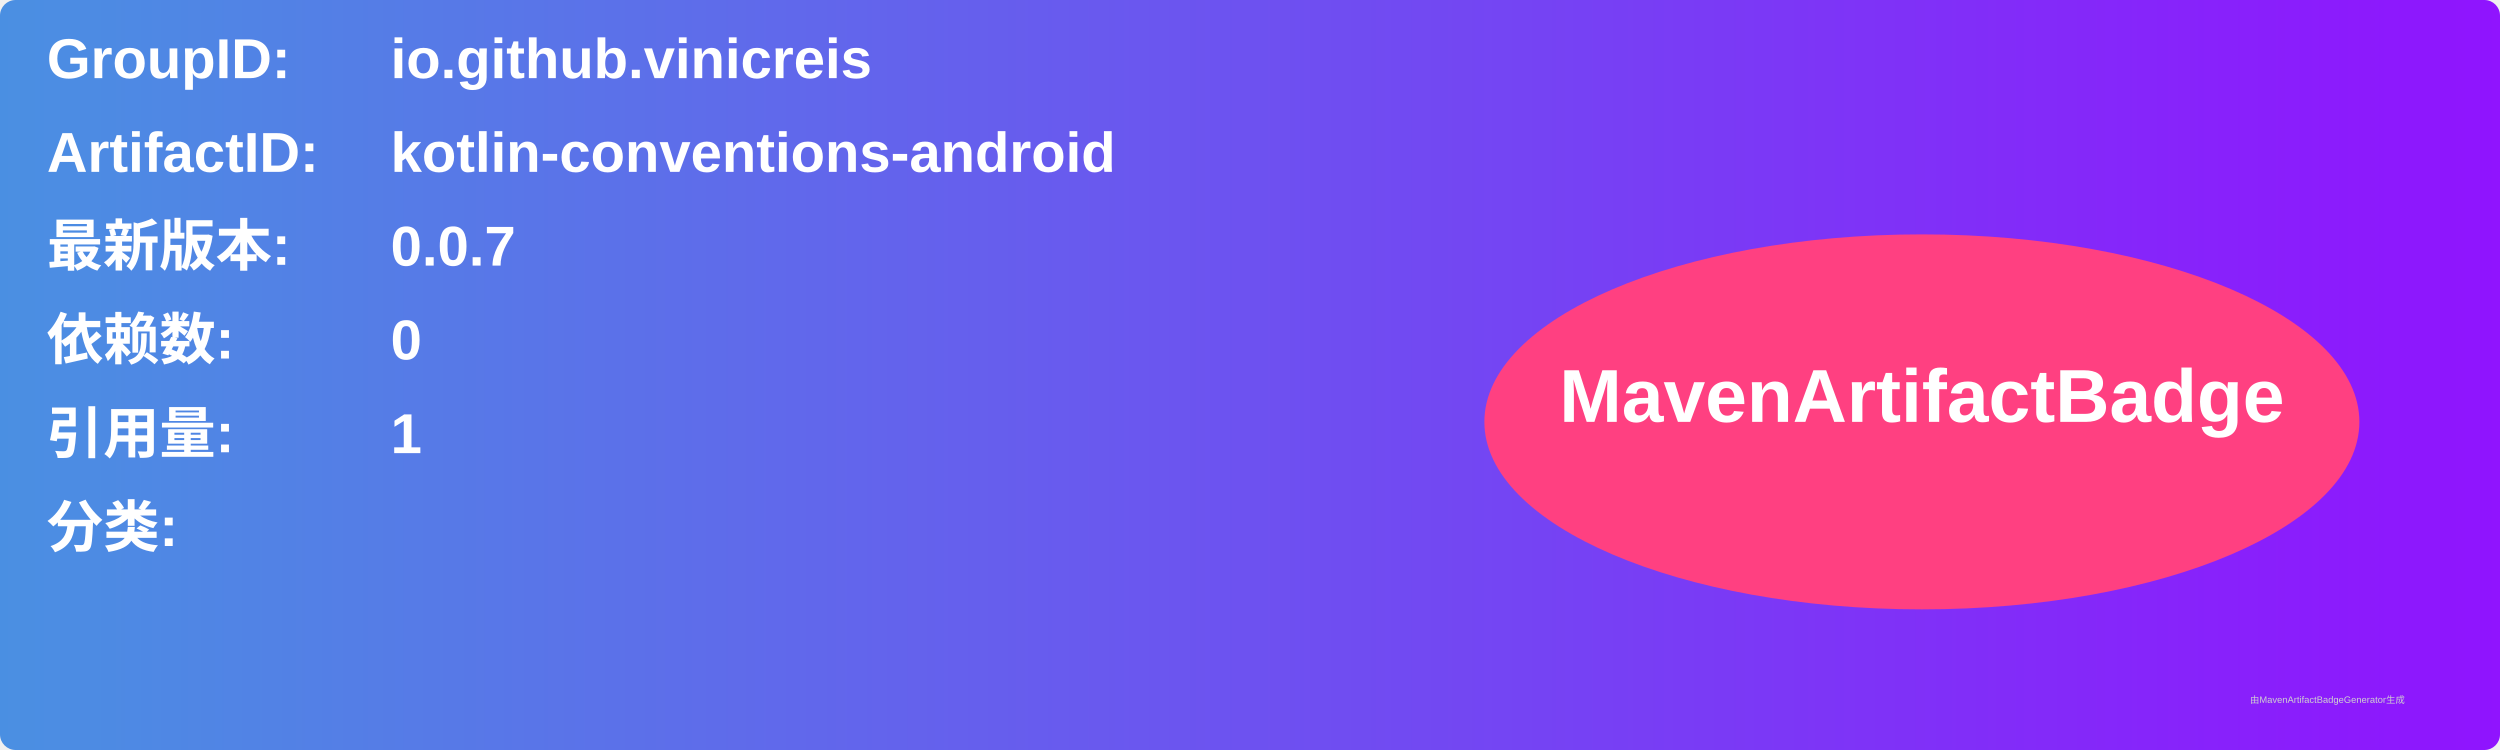
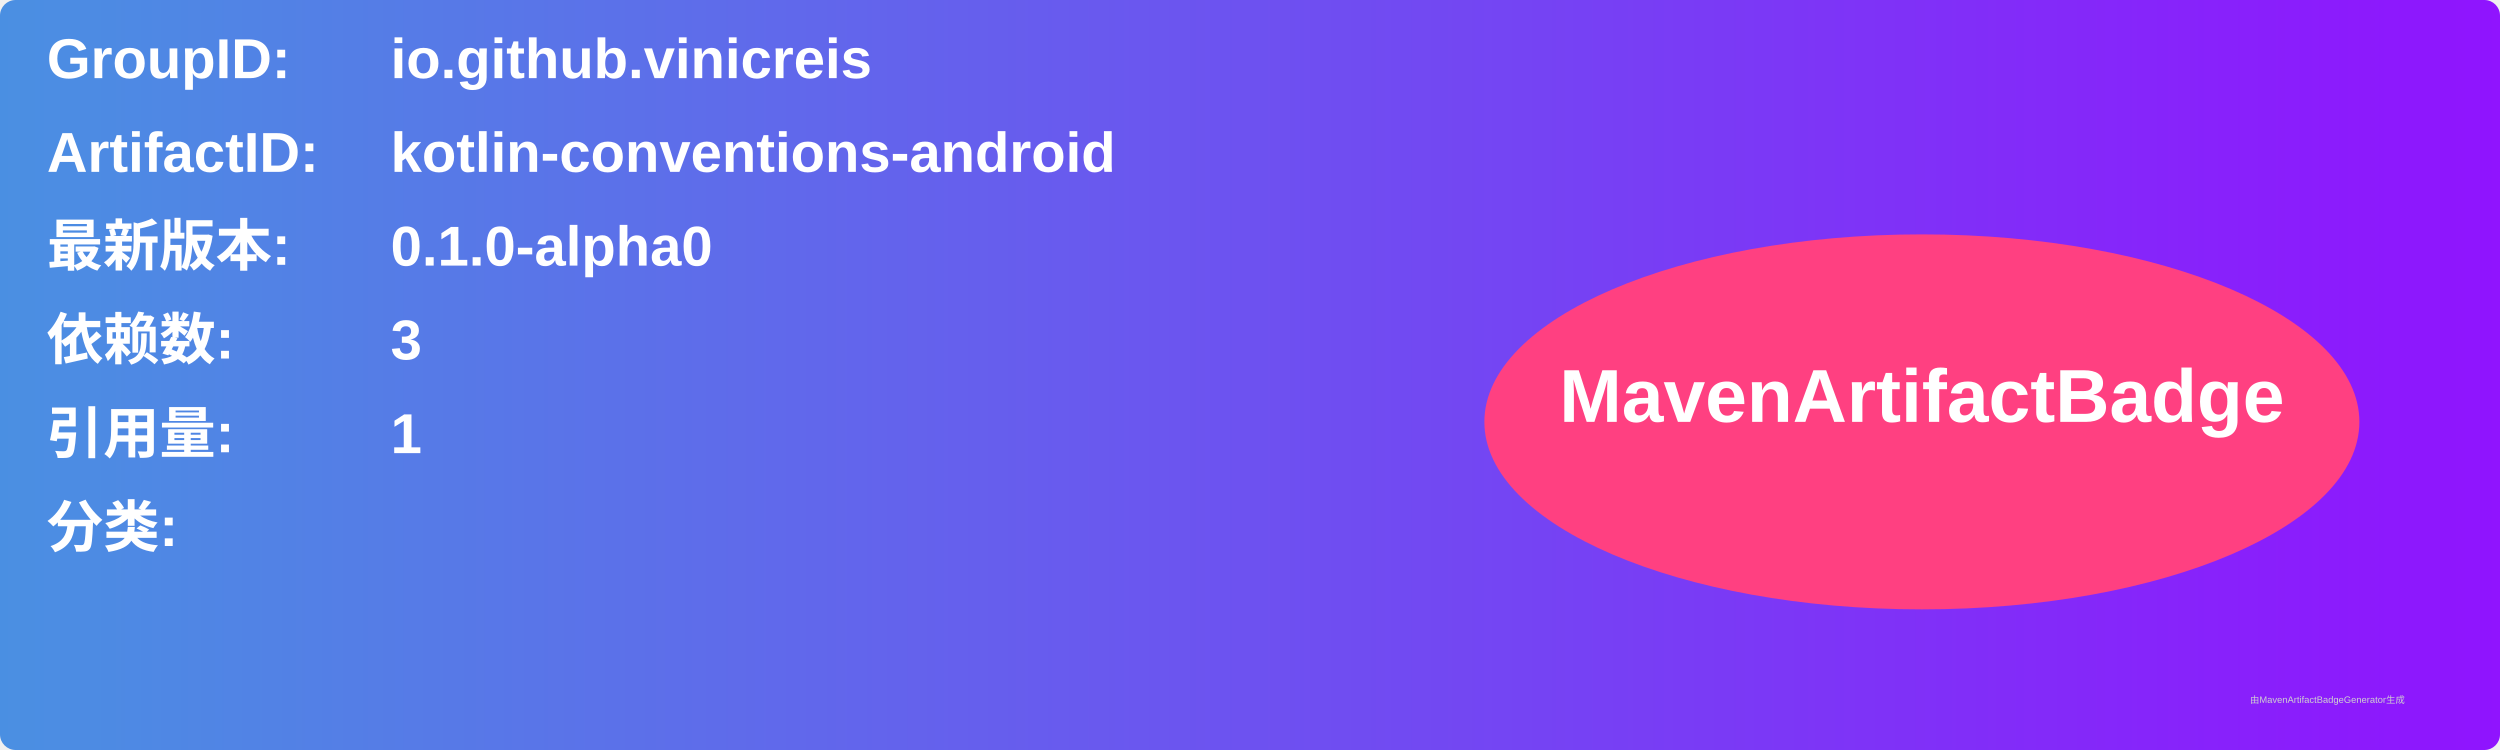
<svg xmlns="http://www.w3.org/2000/svg" width="800" height="240" viewBox="0 0 800 240">
  <linearGradient id="grad" x1="0%" y1="0%" x2="100%" y2="0%">
    <stop offset="0%" stop-color="#4a90e2" />
    <stop offset="100%" stop-color="#9013fe" />
  </linearGradient>
  <rect width="100%" height="100%" rx="5" ry="5" fill="url(#grad)" />
  <g transform="translate(15, 15)">
    <text x="0" y="10" font-family="Arial" font-size="18" fill="white" font-weight="bold" width="260">GroupID:</text>
    <text x="110" y="10" font-family="Arial" font-size="18" fill="white" font-weight="bold" width="460">io.github.vinicreis</text>
    <text x="0" y="40" font-family="Arial" font-size="18" fill="white" font-weight="bold" width="260">ArtifactID:</text>
    <text x="110" y="40" font-family="Arial" font-size="18" fill="white" font-weight="bold" width="460">kotlin-conventions-android</text>
    <text x="0" y="70" font-family="Arial" font-size="18" fill="white" font-weight="bold">最新版本:</text>
    <text x="110" y="70" font-family="Arial" font-size="18" fill="white" font-weight="bold">
-       <tspan font-weight="bold">0.0.7</tspan>
+       <tspan font-weight="bold">0.1.0-alpha0</tspan>
    </text>
    <text x="0" y="100" font-family="Arial" font-size="18" fill="white" font-weight="bold">依赖数: </text>
    <text x="110" y="100" font-family="Arial" font-size="18" fill="white">
-       <tspan font-weight="bold">0</tspan>
+       <tspan font-weight="bold">3</tspan>
    </text>
    <text x="0" y="130" font-family="Arial" font-size="18" fill="white" font-weight="bold">引用量: </text>
    <text x="110" y="130" font-family="Arial" font-size="18" fill="white">
      <tspan font-weight="bold">1</tspan>
    </text>
    <text x="0" y="160" font-family="Arial" font-size="18" fill="white" font-weight="bold">分类:</text>
    <text x="10" y="190" font-family="Arial" font-size="10" fill="white">
      <tspan font-weight="bold" />
    </text>
    <ellipse cx="600" cy="120" rx="140" ry="60" fill="#ff4081" />
    <text x="600" y="120" text-anchor="middle" font-family="Arial" font-size="24" fill="white" font-weight="bold">MavenArtifactBadge</text>
  </g>
  <text x="720" y="225" font-family="Arial" font-size="3" fill="#d0d0d0">由MavenArtifactBadgeGenerator生成</text>
</svg>
